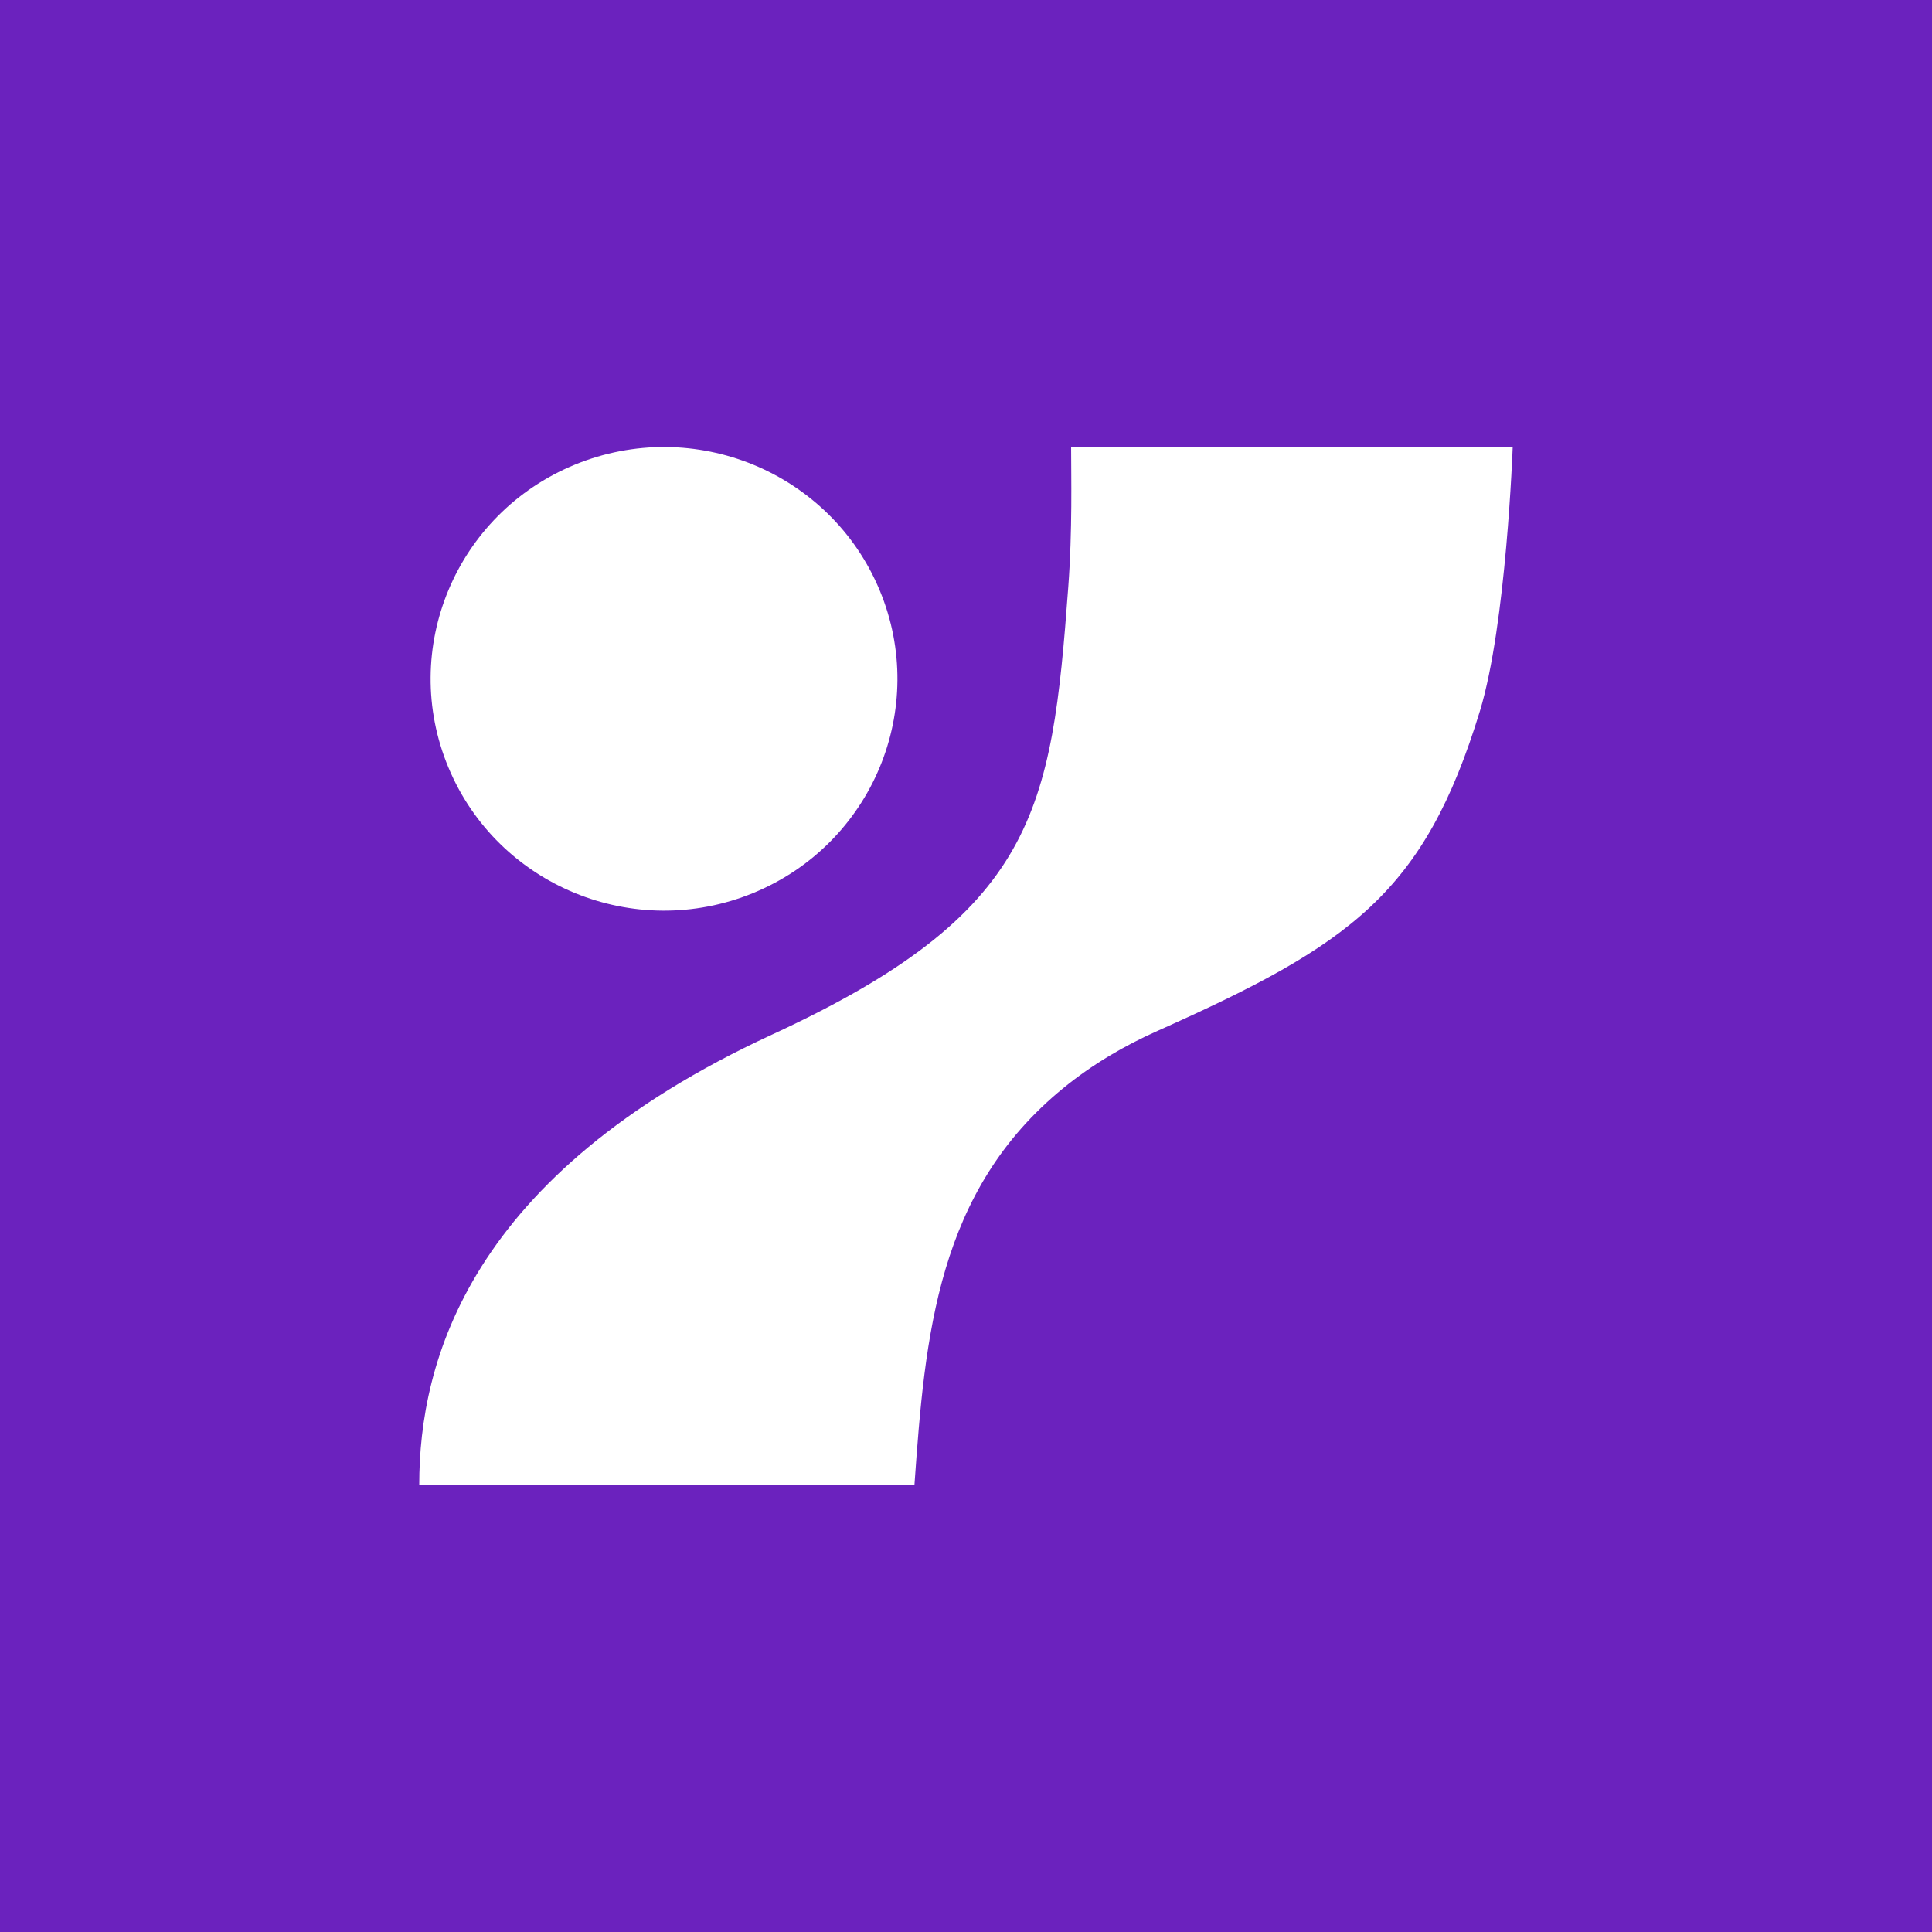
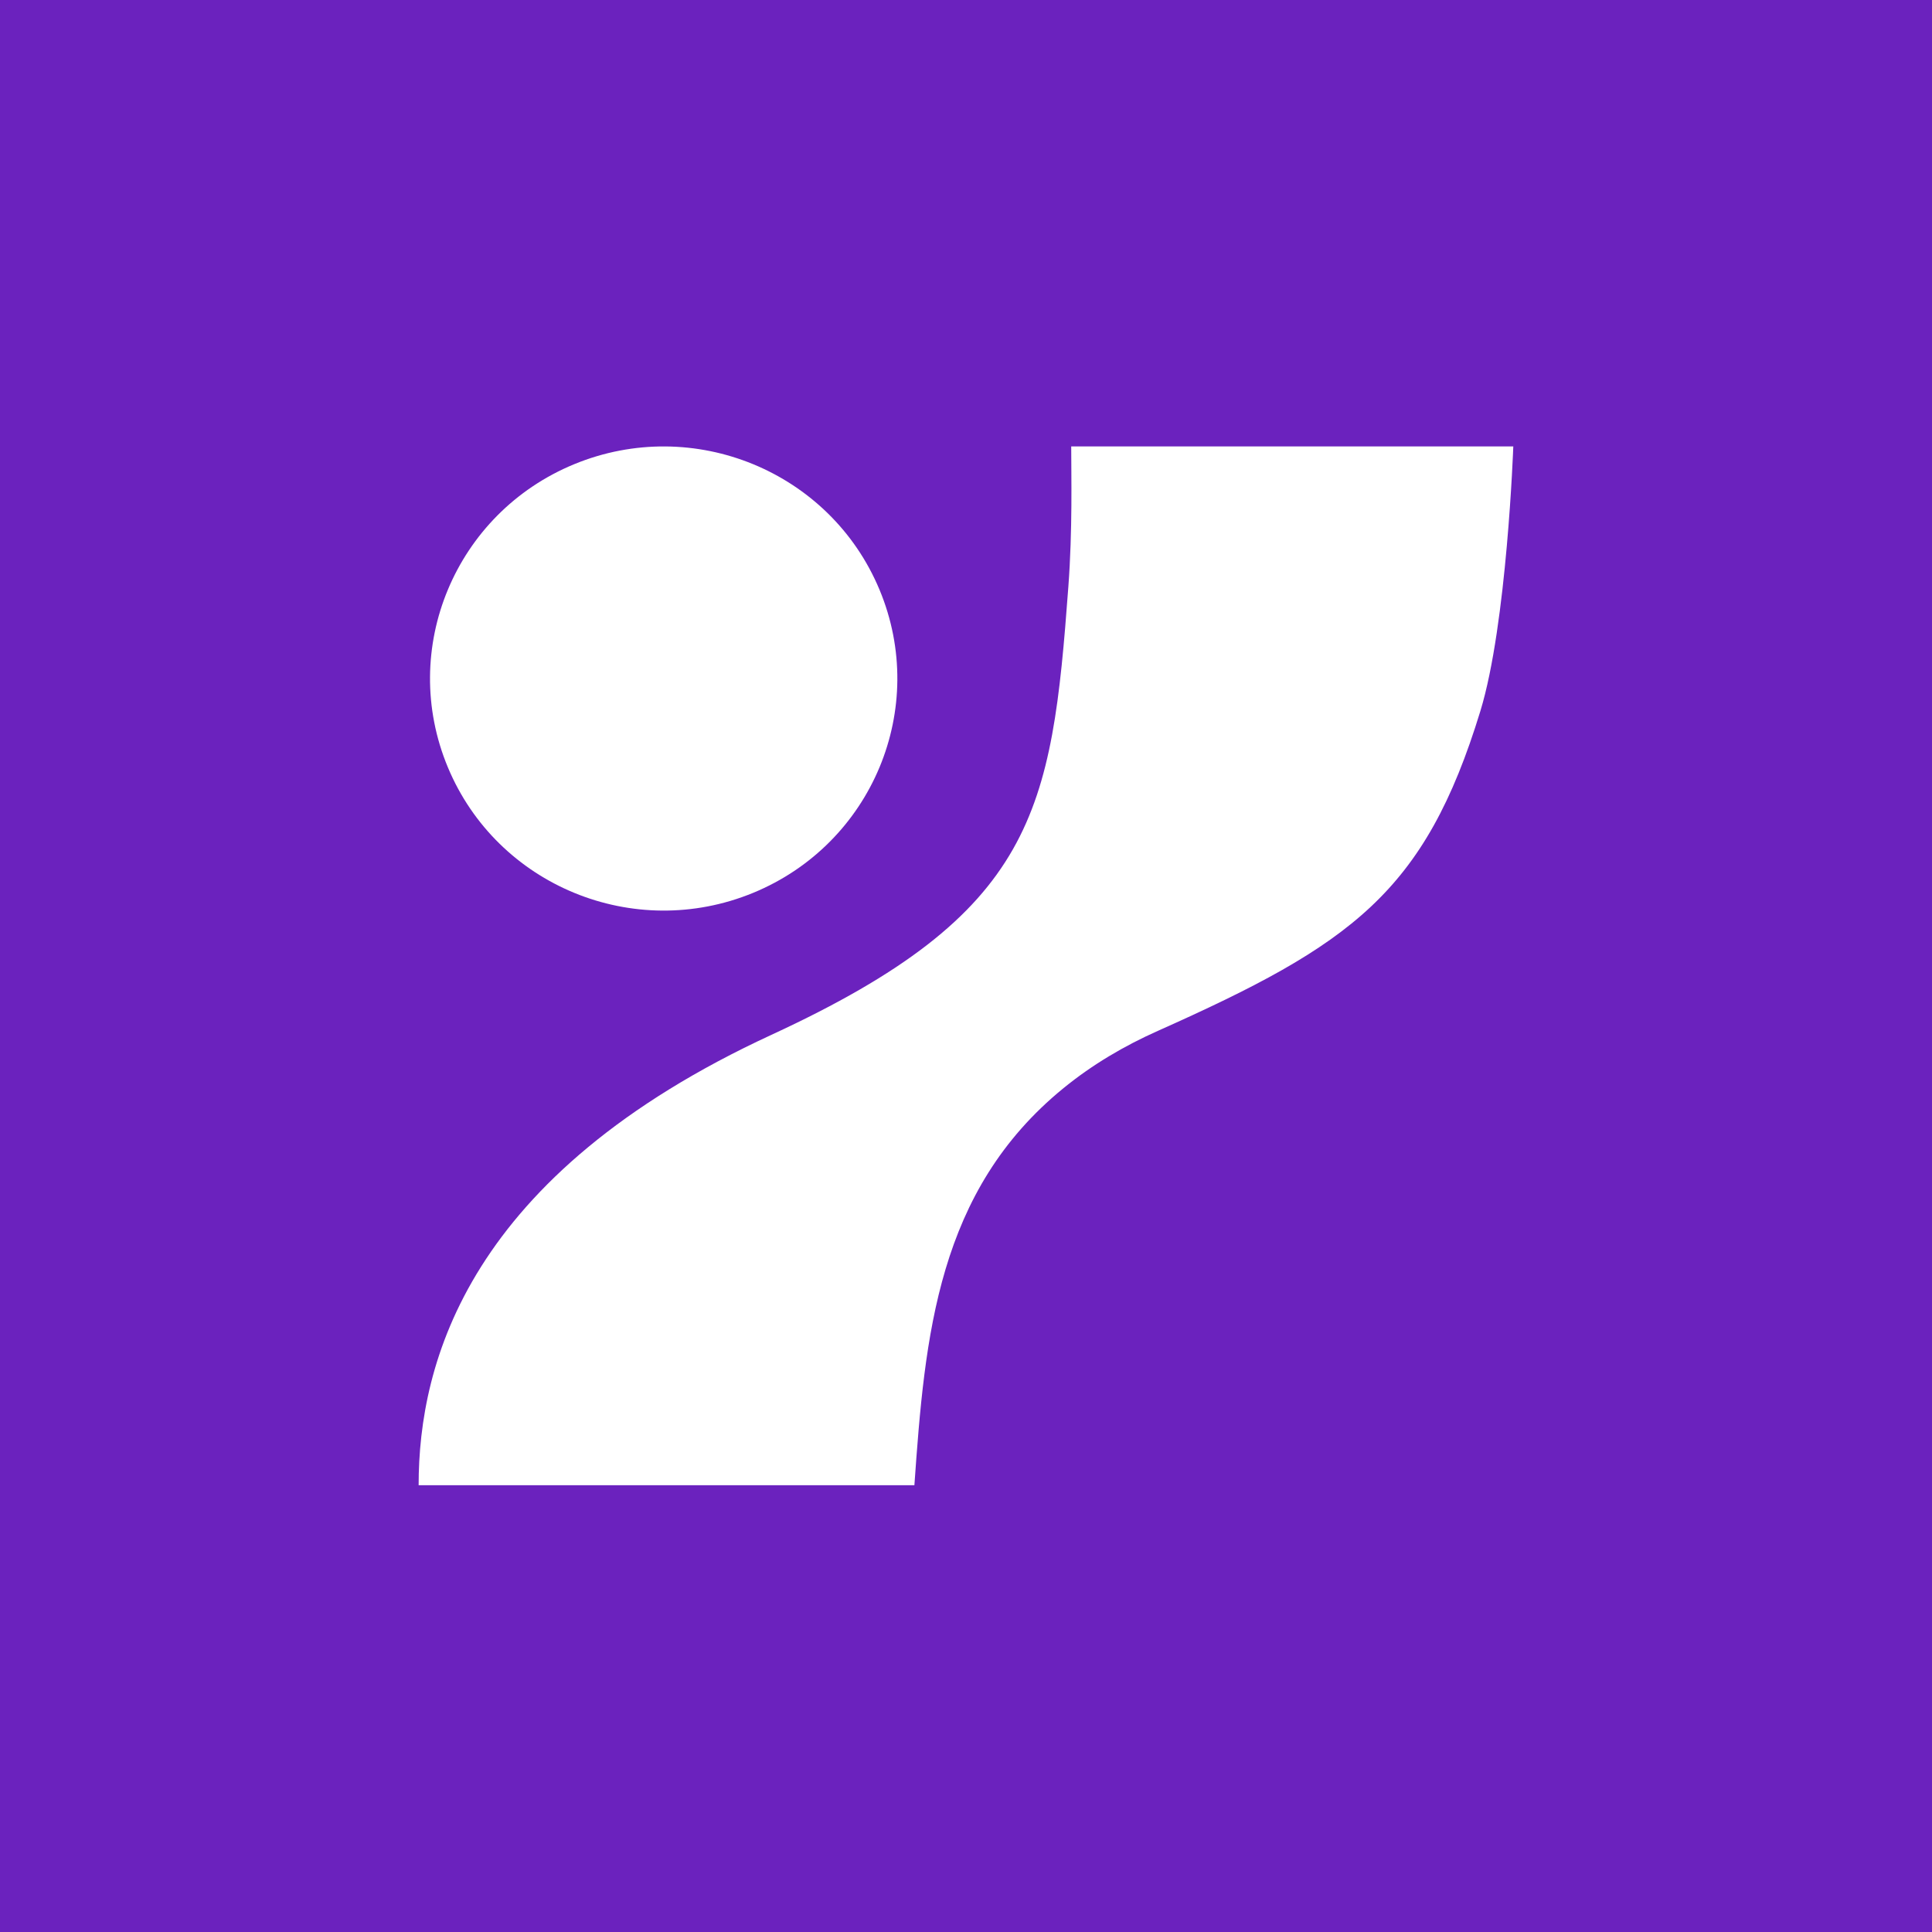
<svg xmlns="http://www.w3.org/2000/svg" viewBox="0 0 450 450">
  <rect x="0" y="0" width="450" height="450" fill="#6B22BE" />
-   <g transform="translate(97.65,104.12) scale(0.566)">
-     <path d="M137.482 183.513C186.48 163.355 209.747 107.565 189.452 58.901C169.157 10.237 112.984 -12.872 63.986 7.285C14.989 27.442 -8.279 83.233 12.016 131.897C32.312 180.561 88.485 203.67 137.482 183.513Z" fill="#fff" />
-     <path d="M450 0C450 0 330.529 0 268.255 0C268.255 11.815 268.826 34.13 267.081 57.635C260.229 150.142 253.821 191.637 145.04 241.86C20.208 299.488 0 376.556 0 427H203.793C208.107 365.528 213.215 306.042 265.114 263.758C276.979 254.085 290.049 246.398 303.913 240.222C383.38 204.744 413.581 183.508 436.454 108.74C447.367 73.074 449.978 0 449.978 0L450 0Z" fill="#fff" />
+   <g transform="translate(-0.25,-0.25) scale(1.0011)">
+     <g transform="translate(97.65,104.12) scale(0.566)">
+       <path d="M137.482 183.513C186.48 163.355 209.747 107.565 189.452 58.901C169.157 10.237 112.984 -12.872 63.986 7.285C14.989 27.442 -8.279 83.233 12.016 131.897C32.312 180.561 88.485 203.67 137.482 183.513Z" fill="#fff" />
+       <path d="M450 0C450 0 330.529 0 268.255 0C268.255 11.815 268.826 34.13 267.081 57.635C260.229 150.142 253.821 191.637 145.04 241.86C20.208 299.488 0 376.556 0 427H203.793C208.107 365.528 213.215 306.042 265.114 263.758C276.979 254.085 290.049 246.398 303.913 240.222C383.38 204.744 413.581 183.508 436.454 108.74C447.367 73.074 449.978 0 449.978 0L450 0Z" fill="#fff" />
+     </g>
  </g>
</svg>
